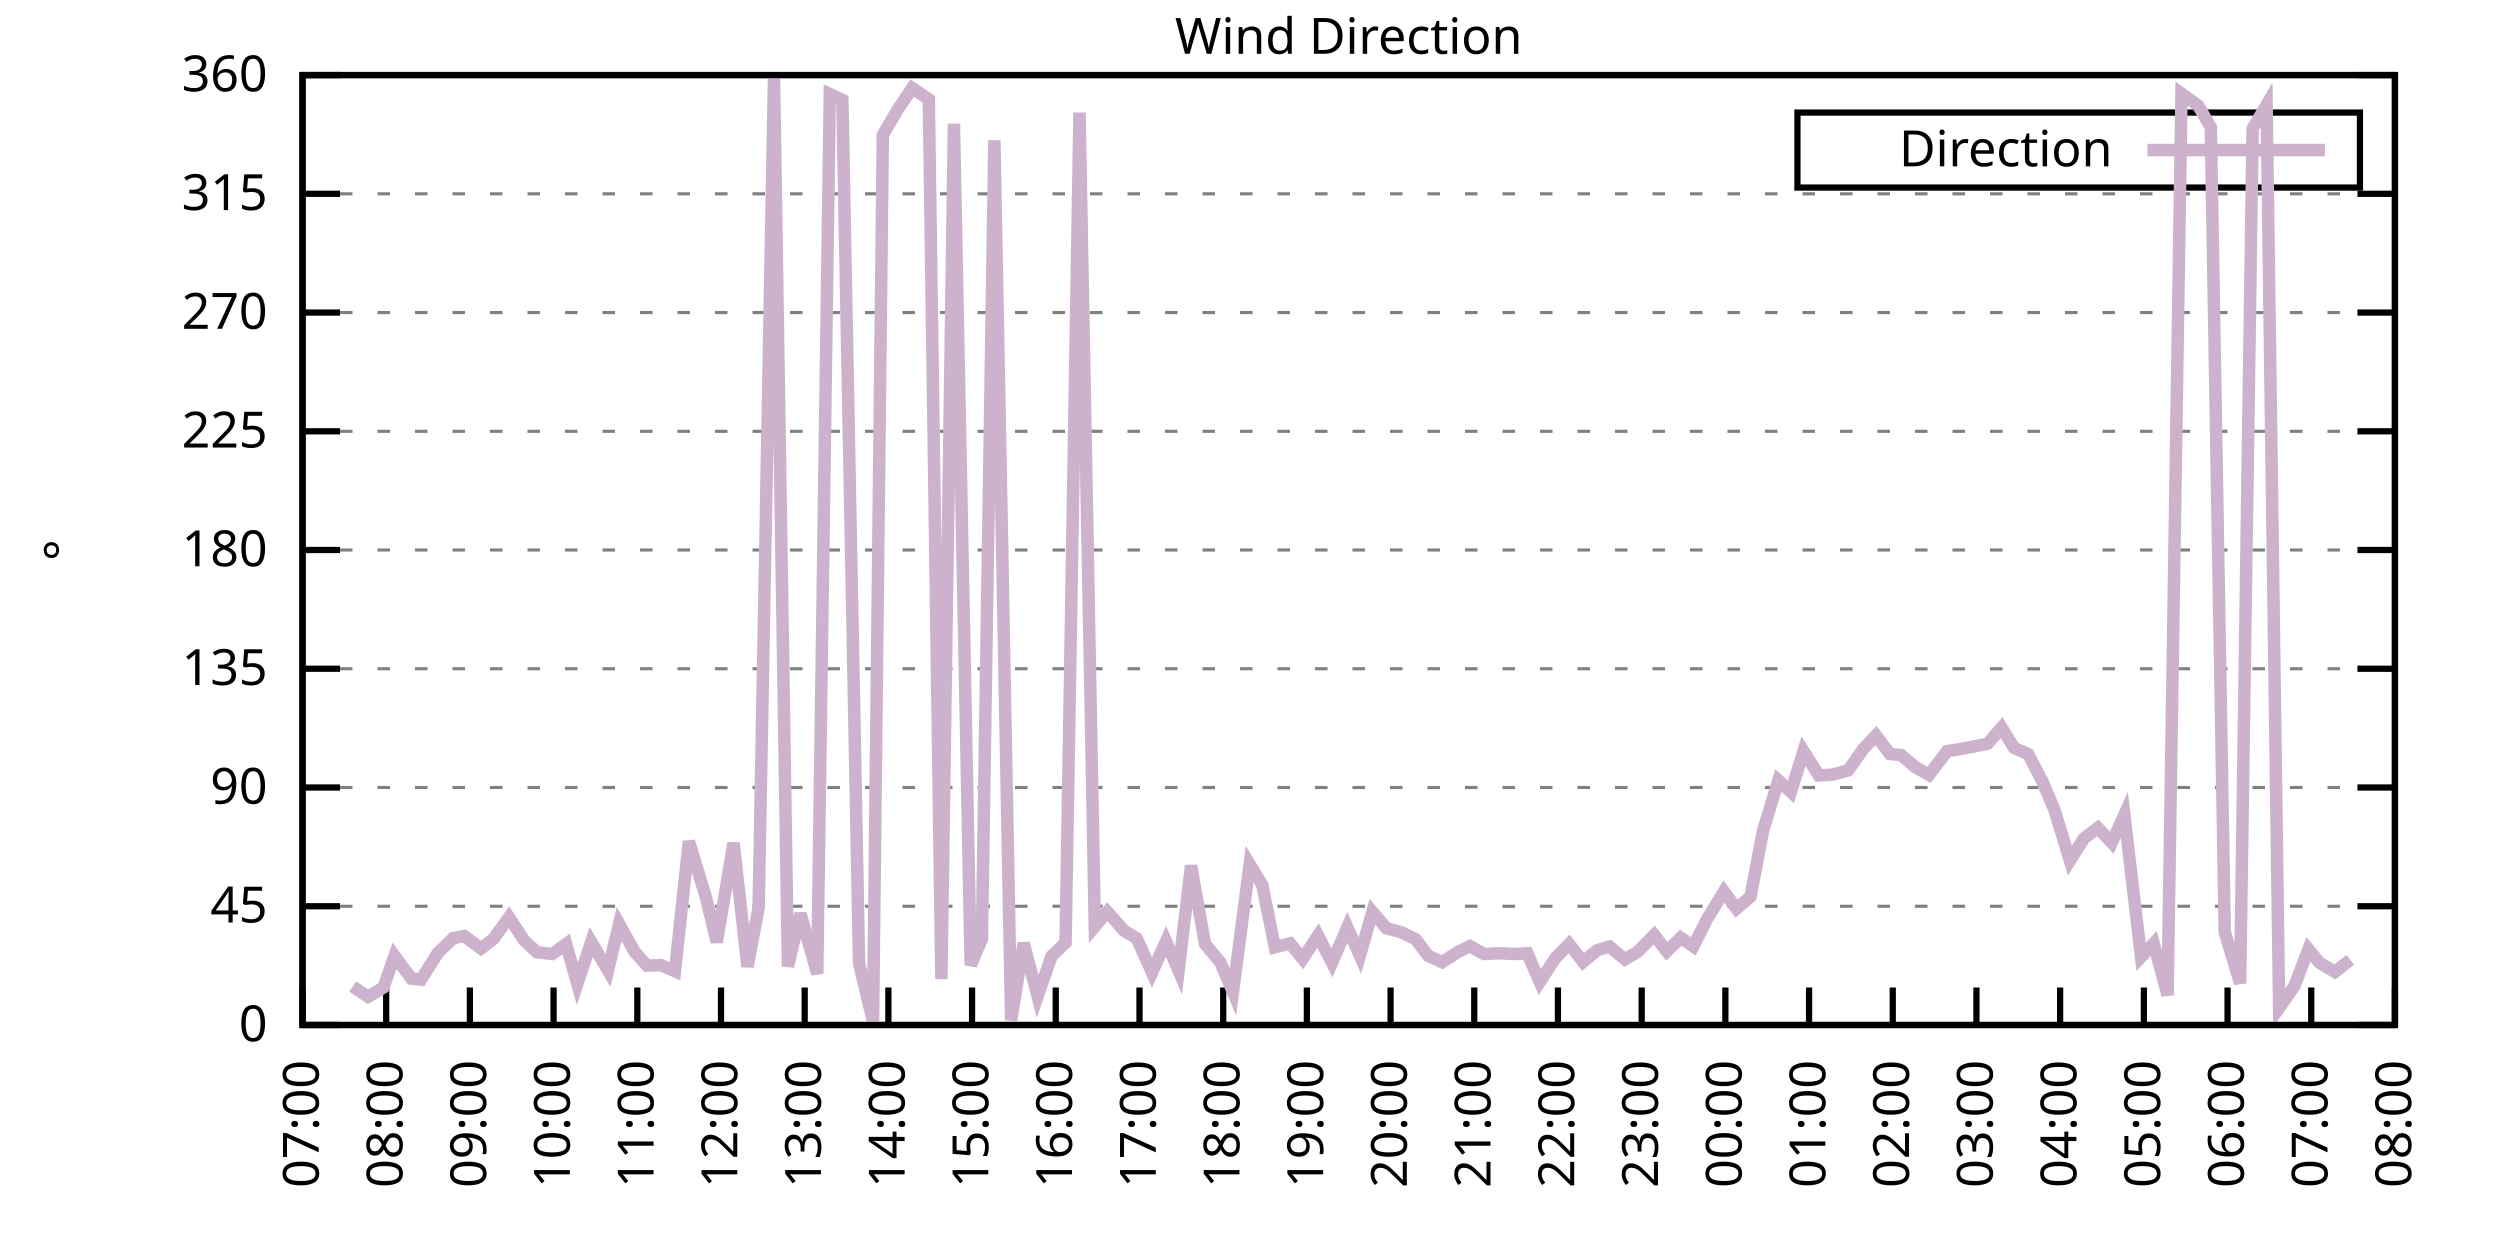
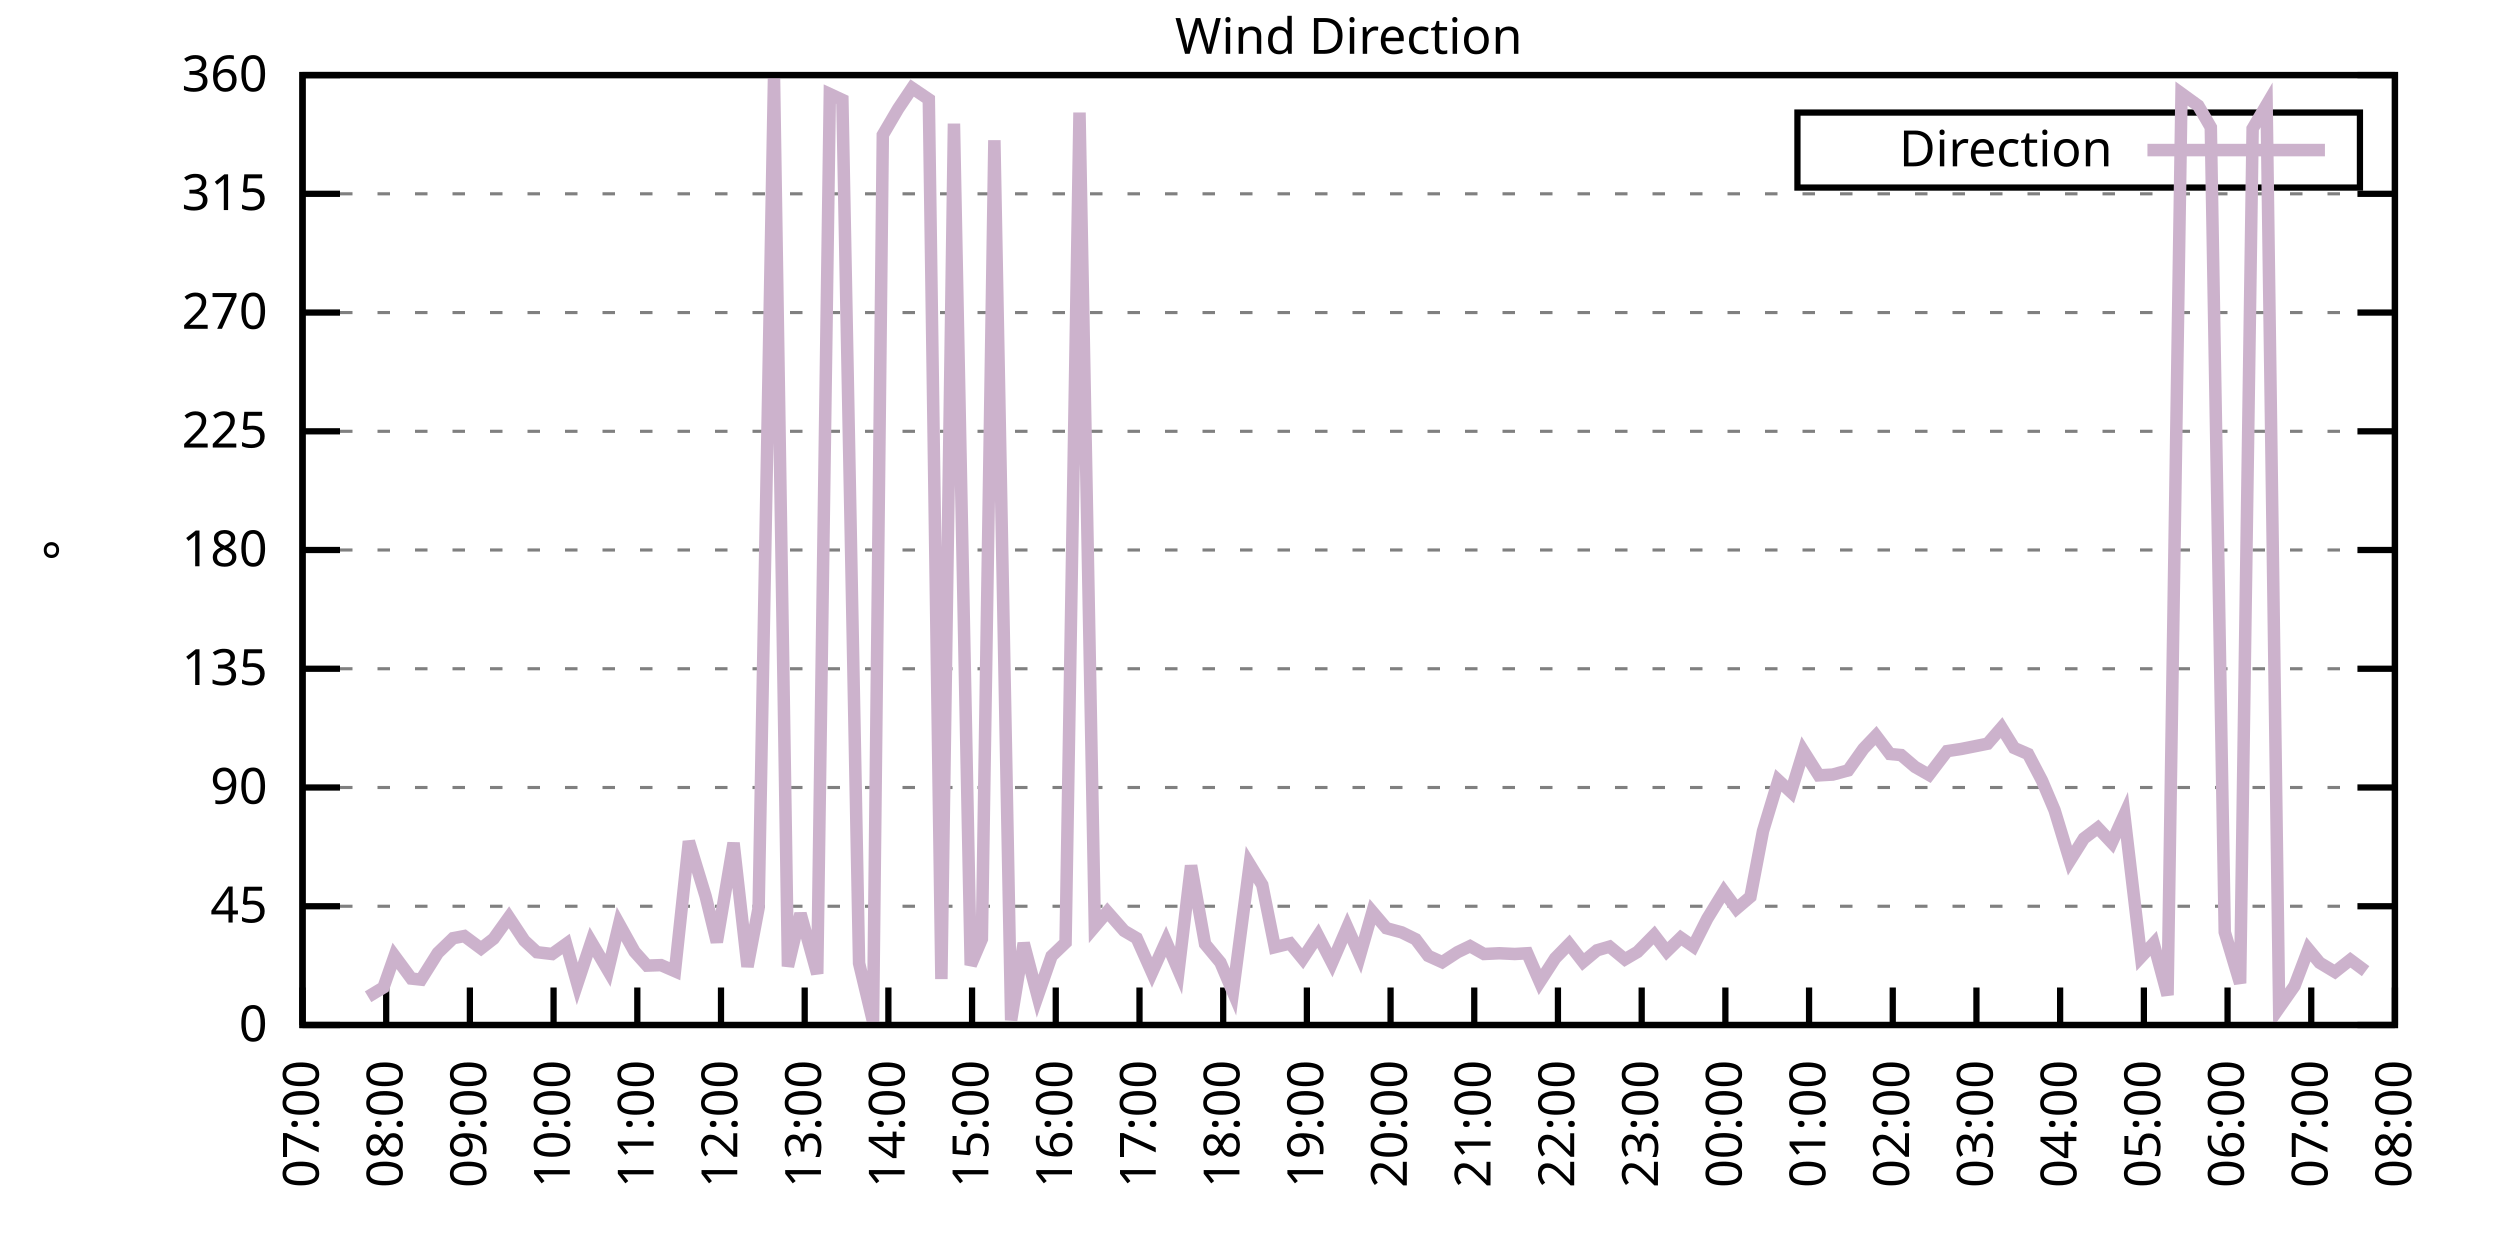
<svg xmlns="http://www.w3.org/2000/svg" xmlns:xlink="http://www.w3.org/1999/xlink" width="400" height="200" viewBox="0 0 400 200">
  <g id="gnuplot_canvas">
    <rect x="0" y="0" width="400" height="200" fill="none" />
    <defs>
      <circle id="gpDot" r="0.5" stroke-width="0.5" stroke="currentColor" />
      <path id="gpPt0" stroke-width="0.333" stroke="currentColor" d="M-1,0 h2 M0,-1 v2" />
      <path id="gpPt1" stroke-width="0.333" stroke="currentColor" d="M-1,-1 L1,1 M1,-1 L-1,1" />
      <path id="gpPt2" stroke-width="0.333" stroke="currentColor" d="M-1,0 L1,0 M0,-1 L0,1 M-1,-1 L1,1 M-1,1 L1,-1" />
      <rect id="gpPt3" stroke-width="0.333" stroke="currentColor" x="-1" y="-1" width="2" height="2" />
      <rect id="gpPt4" stroke-width="0.333" stroke="currentColor" fill="currentColor" x="-1" y="-1" width="2" height="2" />
      <circle id="gpPt5" stroke-width="0.333" stroke="currentColor" cx="0" cy="0" r="1" />
      <use xlink:href="#gpPt5" id="gpPt6" fill="currentColor" stroke="none" />
      <path id="gpPt7" stroke-width="0.333" stroke="currentColor" d="M0,-1.33 L-1.33,0.67 L1.33,0.67 z" />
      <use xlink:href="#gpPt7" id="gpPt8" fill="currentColor" stroke="none" />
      <use xlink:href="#gpPt7" id="gpPt9" stroke="currentColor" transform="rotate(180)" />
      <use xlink:href="#gpPt9" id="gpPt10" fill="currentColor" stroke="none" />
      <use xlink:href="#gpPt3" id="gpPt11" stroke="currentColor" transform="rotate(45)" />
      <use xlink:href="#gpPt11" id="gpPt12" fill="currentColor" stroke="none" />
      <path id="gpPt13" stroke-width="0.333" stroke="currentColor" d="M0,1.330 L1.265,0.411 L0.782,-1.067 L-0.782,-1.076 L-1.265,0.411 z" />
      <use xlink:href="#gpPt13" id="gpPt14" fill="currentColor" stroke="none" />
      <filter id="textbox" filterUnits="objectBoundingBox" x="0" y="0" height="1" width="1">
        <feFlood flood-color="white" flood-opacity="1" result="bgnd" />
        <feComposite in="SourceGraphic" in2="bgnd" operator="atop" />
      </filter>
      <filter id="greybox" filterUnits="objectBoundingBox" x="0" y="0" height="1" width="1">
        <feFlood flood-color="lightgrey" flood-opacity="1" result="grey" />
        <feComposite in="SourceGraphic" in2="grey" operator="atop" />
      </filter>
    </defs>
    <g fill="none" color="white" stroke="currentColor" stroke-width="1.00" stroke-linecap="butt" stroke-linejoin="miter">
</g>
    <g fill="none" color="black" stroke="currentColor" stroke-width="1.00" stroke-linecap="butt" stroke-linejoin="miter">
      <g stroke="none" shape-rendering="crispEdges">
        <polygon fill="rgb(255, 255, 255)" points="48.40,164.00 383.18,164.00 383.18,12.02 48.40,12.02 " />
      </g>
    </g>
    <g fill="none" color="black" stroke="currentColor" stroke-width="1.00" stroke-linecap="butt" stroke-linejoin="miter">
</g>
    <g fill="none" color="black" stroke="black" stroke-width="0.50" stroke-linecap="butt" stroke-linejoin="miter">
</g>
    <g fill="none" color="gray" stroke="currentColor" stroke-width="0.50" stroke-linecap="butt" stroke-linejoin="miter">
      <path stroke="gray" stroke-dasharray="2,4" class="gridline" d="M48.40,164.00 L383.19,164.00  " />
    </g>
    <g fill="none" color="gray" stroke="gray" stroke-width="1.00" stroke-linecap="butt" stroke-linejoin="miter">
</g>
    <g fill="none" color="black" stroke="currentColor" stroke-width="1.00" stroke-linecap="butt" stroke-linejoin="miter">
      <path stroke="black" d="M48.40,164.00 L54.40,164.00 M383.19,164.00 L377.19,164.00  " />
      <g transform="translate(42.80,166.60)" stroke="none" fill="black" font-family="Sans" font-size="8.00" text-anchor="end">
        <text>
          <tspan font-family="Sans"> 0</tspan>
        </text>
      </g>
    </g>
    <g fill="none" color="black" stroke="currentColor" stroke-width="1.00" stroke-linecap="butt" stroke-linejoin="miter">
</g>
    <g fill="none" color="black" stroke="black" stroke-width="0.50" stroke-linecap="butt" stroke-linejoin="miter">
</g>
    <g fill="none" color="gray" stroke="currentColor" stroke-width="0.50" stroke-linecap="butt" stroke-linejoin="miter">
      <path stroke="gray" stroke-dasharray="2,4" class="gridline" d="M48.40,145.00 L383.19,145.00  " />
    </g>
    <g fill="none" color="gray" stroke="gray" stroke-width="1.00" stroke-linecap="butt" stroke-linejoin="miter">
</g>
    <g fill="none" color="black" stroke="currentColor" stroke-width="1.00" stroke-linecap="butt" stroke-linejoin="miter">
      <path stroke="black" d="M48.40,145.00 L54.40,145.00 M383.19,145.00 L377.19,145.00  " />
      <g transform="translate(42.80,147.60)" stroke="none" fill="black" font-family="Sans" font-size="8.00" text-anchor="end">
        <text>
          <tspan font-family="Sans"> 45</tspan>
        </text>
      </g>
    </g>
    <g fill="none" color="black" stroke="currentColor" stroke-width="1.00" stroke-linecap="butt" stroke-linejoin="miter">
</g>
    <g fill="none" color="black" stroke="black" stroke-width="0.50" stroke-linecap="butt" stroke-linejoin="miter">
</g>
    <g fill="none" color="gray" stroke="currentColor" stroke-width="0.50" stroke-linecap="butt" stroke-linejoin="miter">
      <path stroke="gray" stroke-dasharray="2,4" class="gridline" d="M48.40,126.00 L383.19,126.00  " />
    </g>
    <g fill="none" color="gray" stroke="gray" stroke-width="1.00" stroke-linecap="butt" stroke-linejoin="miter">
</g>
    <g fill="none" color="black" stroke="currentColor" stroke-width="1.00" stroke-linecap="butt" stroke-linejoin="miter">
      <path stroke="black" d="M48.40,126.00 L54.40,126.00 M383.19,126.00 L377.19,126.00  " />
      <g transform="translate(42.80,128.60)" stroke="none" fill="black" font-family="Sans" font-size="8.00" text-anchor="end">
        <text>
          <tspan font-family="Sans"> 90</tspan>
        </text>
      </g>
    </g>
    <g fill="none" color="black" stroke="currentColor" stroke-width="1.00" stroke-linecap="butt" stroke-linejoin="miter">
</g>
    <g fill="none" color="black" stroke="black" stroke-width="0.50" stroke-linecap="butt" stroke-linejoin="miter">
</g>
    <g fill="none" color="gray" stroke="currentColor" stroke-width="0.50" stroke-linecap="butt" stroke-linejoin="miter">
      <path stroke="gray" stroke-dasharray="2,4" class="gridline" d="M48.40,107.00 L383.19,107.00  " />
    </g>
    <g fill="none" color="gray" stroke="gray" stroke-width="1.00" stroke-linecap="butt" stroke-linejoin="miter">
</g>
    <g fill="none" color="black" stroke="currentColor" stroke-width="1.00" stroke-linecap="butt" stroke-linejoin="miter">
      <path stroke="black" d="M48.40,107.00 L54.40,107.00 M383.19,107.00 L377.19,107.00  " />
      <g transform="translate(42.80,109.60)" stroke="none" fill="black" font-family="Sans" font-size="8.00" text-anchor="end">
        <text>
          <tspan font-family="Sans"> 135</tspan>
        </text>
      </g>
    </g>
    <g fill="none" color="black" stroke="currentColor" stroke-width="1.00" stroke-linecap="butt" stroke-linejoin="miter">
</g>
    <g fill="none" color="black" stroke="black" stroke-width="0.50" stroke-linecap="butt" stroke-linejoin="miter">
</g>
    <g fill="none" color="gray" stroke="currentColor" stroke-width="0.50" stroke-linecap="butt" stroke-linejoin="miter">
      <path stroke="gray" stroke-dasharray="2,4" class="gridline" d="M48.40,88.00 L383.19,88.00  " />
    </g>
    <g fill="none" color="gray" stroke="gray" stroke-width="1.00" stroke-linecap="butt" stroke-linejoin="miter">
</g>
    <g fill="none" color="black" stroke="currentColor" stroke-width="1.00" stroke-linecap="butt" stroke-linejoin="miter">
      <path stroke="black" d="M48.40,88.00 L54.40,88.00 M383.19,88.00 L377.19,88.00  " />
      <g transform="translate(42.80,90.60)" stroke="none" fill="black" font-family="Sans" font-size="8.00" text-anchor="end">
        <text>
          <tspan font-family="Sans"> 180</tspan>
        </text>
      </g>
    </g>
    <g fill="none" color="black" stroke="currentColor" stroke-width="1.00" stroke-linecap="butt" stroke-linejoin="miter">
</g>
    <g fill="none" color="black" stroke="black" stroke-width="0.50" stroke-linecap="butt" stroke-linejoin="miter">
</g>
    <g fill="none" color="gray" stroke="currentColor" stroke-width="0.50" stroke-linecap="butt" stroke-linejoin="miter">
      <path stroke="gray" stroke-dasharray="2,4" class="gridline" d="M48.40,69.01 L383.19,69.01  " />
    </g>
    <g fill="none" color="gray" stroke="gray" stroke-width="1.00" stroke-linecap="butt" stroke-linejoin="miter">
</g>
    <g fill="none" color="black" stroke="currentColor" stroke-width="1.00" stroke-linecap="butt" stroke-linejoin="miter">
      <path stroke="black" d="M48.40,69.01 L54.40,69.01 M383.19,69.01 L377.19,69.01  " />
      <g transform="translate(42.80,71.61)" stroke="none" fill="black" font-family="Sans" font-size="8.00" text-anchor="end">
        <text>
          <tspan font-family="Sans"> 225</tspan>
        </text>
      </g>
    </g>
    <g fill="none" color="black" stroke="currentColor" stroke-width="1.00" stroke-linecap="butt" stroke-linejoin="miter">
</g>
    <g fill="none" color="black" stroke="black" stroke-width="0.50" stroke-linecap="butt" stroke-linejoin="miter">
</g>
    <g fill="none" color="gray" stroke="currentColor" stroke-width="0.50" stroke-linecap="butt" stroke-linejoin="miter">
      <path stroke="gray" stroke-dasharray="2,4" class="gridline" d="M48.40,50.01 L383.19,50.01  " />
    </g>
    <g fill="none" color="gray" stroke="gray" stroke-width="1.00" stroke-linecap="butt" stroke-linejoin="miter">
</g>
    <g fill="none" color="black" stroke="currentColor" stroke-width="1.00" stroke-linecap="butt" stroke-linejoin="miter">
      <path stroke="black" d="M48.40,50.01 L54.40,50.01 M383.19,50.01 L377.19,50.01  " />
      <g transform="translate(42.80,52.61)" stroke="none" fill="black" font-family="Sans" font-size="8.00" text-anchor="end">
        <text>
          <tspan font-family="Sans"> 270</tspan>
        </text>
      </g>
    </g>
    <g fill="none" color="black" stroke="currentColor" stroke-width="1.00" stroke-linecap="butt" stroke-linejoin="miter">
</g>
    <g fill="none" color="black" stroke="black" stroke-width="0.50" stroke-linecap="butt" stroke-linejoin="miter">
</g>
    <g fill="none" color="gray" stroke="currentColor" stroke-width="0.50" stroke-linecap="butt" stroke-linejoin="miter">
      <path stroke="gray" stroke-dasharray="2,4" class="gridline" d="M48.40,31.01 L383.19,31.01  " />
    </g>
    <g fill="none" color="gray" stroke="gray" stroke-width="1.00" stroke-linecap="butt" stroke-linejoin="miter">
</g>
    <g fill="none" color="black" stroke="currentColor" stroke-width="1.00" stroke-linecap="butt" stroke-linejoin="miter">
      <path stroke="black" d="M48.40,31.01 L54.40,31.01 M383.19,31.01 L377.19,31.01  " />
      <g transform="translate(42.80,33.61)" stroke="none" fill="black" font-family="Sans" font-size="8.00" text-anchor="end">
        <text>
          <tspan font-family="Sans"> 315</tspan>
        </text>
      </g>
    </g>
    <g fill="none" color="black" stroke="currentColor" stroke-width="1.00" stroke-linecap="butt" stroke-linejoin="miter">
</g>
    <g fill="none" color="black" stroke="black" stroke-width="0.50" stroke-linecap="butt" stroke-linejoin="miter">
</g>
    <g fill="none" color="gray" stroke="currentColor" stroke-width="0.50" stroke-linecap="butt" stroke-linejoin="miter">
      <path stroke="gray" stroke-dasharray="2,4" class="gridline" d="M48.40,12.01 L383.19,12.01  " />
    </g>
    <g fill="none" color="gray" stroke="gray" stroke-width="1.00" stroke-linecap="butt" stroke-linejoin="miter">
</g>
    <g fill="none" color="black" stroke="currentColor" stroke-width="1.00" stroke-linecap="butt" stroke-linejoin="miter">
      <path stroke="black" d="M48.40,12.01 L54.40,12.01 M383.19,12.01 L377.19,12.01  " />
      <g transform="translate(42.80,14.61)" stroke="none" fill="black" font-family="Sans" font-size="8.00" text-anchor="end">
        <text>
          <tspan font-family="Sans"> 360</tspan>
        </text>
      </g>
    </g>
    <g fill="none" color="black" stroke="currentColor" stroke-width="1.00" stroke-linecap="butt" stroke-linejoin="miter">
      <path stroke="black" d="M48.40,164.00 L48.40,158.00  " />
      <g transform="translate(51.00,169.60) rotate(270.00)" stroke="none" fill="black" font-family="Sans" font-size="8.00" text-anchor="end">
        <text>
          <tspan font-family="Sans">07:00</tspan>
        </text>
      </g>
    </g>
    <g fill="none" color="black" stroke="currentColor" stroke-width="1.00" stroke-linecap="butt" stroke-linejoin="miter">
      <path stroke="black" d="M61.79,164.00 L61.79,158.00  " />
      <g transform="translate(64.39,169.60) rotate(270.00)" stroke="none" fill="black" font-family="Sans" font-size="8.00" text-anchor="end">
        <text>
          <tspan font-family="Sans">08:00</tspan>
        </text>
      </g>
    </g>
    <g fill="none" color="black" stroke="currentColor" stroke-width="1.00" stroke-linecap="butt" stroke-linejoin="miter">
      <path stroke="black" d="M75.18,164.00 L75.18,158.00  " />
      <g transform="translate(77.78,169.60) rotate(270.00)" stroke="none" fill="black" font-family="Sans" font-size="8.00" text-anchor="end">
        <text>
          <tspan font-family="Sans">09:00</tspan>
        </text>
      </g>
    </g>
    <g fill="none" color="black" stroke="currentColor" stroke-width="1.00" stroke-linecap="butt" stroke-linejoin="miter">
      <path stroke="black" d="M88.57,164.00 L88.57,158.00  " />
      <g transform="translate(91.17,169.60) rotate(270.00)" stroke="none" fill="black" font-family="Sans" font-size="8.00" text-anchor="end">
        <text>
          <tspan font-family="Sans">10:00</tspan>
        </text>
      </g>
    </g>
    <g fill="none" color="black" stroke="currentColor" stroke-width="1.00" stroke-linecap="butt" stroke-linejoin="miter">
      <path stroke="black" d="M101.97,164.00 L101.97,158.00  " />
      <g transform="translate(104.57,169.60) rotate(270.00)" stroke="none" fill="black" font-family="Sans" font-size="8.00" text-anchor="end">
        <text>
          <tspan font-family="Sans">11:00</tspan>
        </text>
      </g>
    </g>
    <g fill="none" color="black" stroke="currentColor" stroke-width="1.00" stroke-linecap="butt" stroke-linejoin="miter">
      <path stroke="black" d="M115.36,164.00 L115.36,158.00  " />
      <g transform="translate(117.96,169.60) rotate(270.00)" stroke="none" fill="black" font-family="Sans" font-size="8.00" text-anchor="end">
        <text>
          <tspan font-family="Sans">12:00</tspan>
        </text>
      </g>
    </g>
    <g fill="none" color="black" stroke="currentColor" stroke-width="1.00" stroke-linecap="butt" stroke-linejoin="miter">
      <path stroke="black" d="M128.75,164.00 L128.75,158.00  " />
      <g transform="translate(131.35,169.60) rotate(270.00)" stroke="none" fill="black" font-family="Sans" font-size="8.00" text-anchor="end">
        <text>
          <tspan font-family="Sans">13:00</tspan>
        </text>
      </g>
    </g>
    <g fill="none" color="black" stroke="currentColor" stroke-width="1.00" stroke-linecap="butt" stroke-linejoin="miter">
      <path stroke="black" d="M142.14,164.00 L142.14,158.00  " />
      <g transform="translate(144.74,169.60) rotate(270.00)" stroke="none" fill="black" font-family="Sans" font-size="8.00" text-anchor="end">
        <text>
          <tspan font-family="Sans">14:00</tspan>
        </text>
      </g>
    </g>
    <g fill="none" color="black" stroke="currentColor" stroke-width="1.00" stroke-linecap="butt" stroke-linejoin="miter">
      <path stroke="black" d="M155.53,164.00 L155.53,158.00  " />
      <g transform="translate(158.13,169.60) rotate(270.00)" stroke="none" fill="black" font-family="Sans" font-size="8.00" text-anchor="end">
        <text>
          <tspan font-family="Sans">15:00</tspan>
        </text>
      </g>
    </g>
    <g fill="none" color="black" stroke="currentColor" stroke-width="1.00" stroke-linecap="butt" stroke-linejoin="miter">
      <path stroke="black" d="M168.92,164.00 L168.92,158.00  " />
      <g transform="translate(171.52,169.60) rotate(270.00)" stroke="none" fill="black" font-family="Sans" font-size="8.00" text-anchor="end">
        <text>
          <tspan font-family="Sans">16:00</tspan>
        </text>
      </g>
    </g>
    <g fill="none" color="black" stroke="currentColor" stroke-width="1.00" stroke-linecap="butt" stroke-linejoin="miter">
      <path stroke="black" d="M182.32,164.00 L182.32,158.00  " />
      <g transform="translate(184.92,169.60) rotate(270.00)" stroke="none" fill="black" font-family="Sans" font-size="8.00" text-anchor="end">
        <text>
          <tspan font-family="Sans">17:00</tspan>
        </text>
      </g>
    </g>
    <g fill="none" color="black" stroke="currentColor" stroke-width="1.00" stroke-linecap="butt" stroke-linejoin="miter">
      <path stroke="black" d="M195.71,164.00 L195.71,158.00  " />
      <g transform="translate(198.31,169.60) rotate(270.00)" stroke="none" fill="black" font-family="Sans" font-size="8.00" text-anchor="end">
        <text>
          <tspan font-family="Sans">18:00</tspan>
        </text>
      </g>
    </g>
    <g fill="none" color="black" stroke="currentColor" stroke-width="1.00" stroke-linecap="butt" stroke-linejoin="miter">
      <path stroke="black" d="M209.10,164.00 L209.10,158.00  " />
      <g transform="translate(211.70,169.60) rotate(270.00)" stroke="none" fill="black" font-family="Sans" font-size="8.00" text-anchor="end">
        <text>
          <tspan font-family="Sans">19:00</tspan>
        </text>
      </g>
    </g>
    <g fill="none" color="black" stroke="currentColor" stroke-width="1.00" stroke-linecap="butt" stroke-linejoin="miter">
      <path stroke="black" d="M222.49,164.00 L222.49,158.00  " />
      <g transform="translate(225.09,169.60) rotate(270.00)" stroke="none" fill="black" font-family="Sans" font-size="8.00" text-anchor="end">
        <text>
          <tspan font-family="Sans">20:00</tspan>
        </text>
      </g>
    </g>
    <g fill="none" color="black" stroke="currentColor" stroke-width="1.00" stroke-linecap="butt" stroke-linejoin="miter">
      <path stroke="black" d="M235.88,164.00 L235.88,158.00  " />
      <g transform="translate(238.48,169.60) rotate(270.00)" stroke="none" fill="black" font-family="Sans" font-size="8.00" text-anchor="end">
        <text>
          <tspan font-family="Sans">21:00</tspan>
        </text>
      </g>
    </g>
    <g fill="none" color="black" stroke="currentColor" stroke-width="1.00" stroke-linecap="butt" stroke-linejoin="miter">
      <path stroke="black" d="M249.27,164.00 L249.27,158.00  " />
      <g transform="translate(251.87,169.60) rotate(270.00)" stroke="none" fill="black" font-family="Sans" font-size="8.00" text-anchor="end">
        <text>
          <tspan font-family="Sans">22:00</tspan>
        </text>
      </g>
    </g>
    <g fill="none" color="black" stroke="currentColor" stroke-width="1.00" stroke-linecap="butt" stroke-linejoin="miter">
      <path stroke="black" d="M262.67,164.00 L262.67,158.00  " />
      <g transform="translate(265.27,169.60) rotate(270.00)" stroke="none" fill="black" font-family="Sans" font-size="8.00" text-anchor="end">
        <text>
          <tspan font-family="Sans">23:00</tspan>
        </text>
      </g>
    </g>
    <g fill="none" color="black" stroke="currentColor" stroke-width="1.00" stroke-linecap="butt" stroke-linejoin="miter">
      <path stroke="black" d="M276.06,164.00 L276.06,158.00  " />
      <g transform="translate(278.66,169.60) rotate(270.00)" stroke="none" fill="black" font-family="Sans" font-size="8.00" text-anchor="end">
        <text>
          <tspan font-family="Sans">00:00</tspan>
        </text>
      </g>
    </g>
    <g fill="none" color="black" stroke="currentColor" stroke-width="1.00" stroke-linecap="butt" stroke-linejoin="miter">
      <path stroke="black" d="M289.45,164.00 L289.45,158.00  " />
      <g transform="translate(292.05,169.60) rotate(270.00)" stroke="none" fill="black" font-family="Sans" font-size="8.00" text-anchor="end">
        <text>
          <tspan font-family="Sans">01:00</tspan>
        </text>
      </g>
    </g>
    <g fill="none" color="black" stroke="currentColor" stroke-width="1.00" stroke-linecap="butt" stroke-linejoin="miter">
      <path stroke="black" d="M302.84,164.00 L302.84,158.00  " />
      <g transform="translate(305.44,169.60) rotate(270.00)" stroke="none" fill="black" font-family="Sans" font-size="8.00" text-anchor="end">
        <text>
          <tspan font-family="Sans">02:00</tspan>
        </text>
      </g>
    </g>
    <g fill="none" color="black" stroke="currentColor" stroke-width="1.00" stroke-linecap="butt" stroke-linejoin="miter">
      <path stroke="black" d="M316.23,164.00 L316.23,158.00  " />
      <g transform="translate(318.83,169.60) rotate(270.00)" stroke="none" fill="black" font-family="Sans" font-size="8.00" text-anchor="end">
        <text>
          <tspan font-family="Sans">03:00</tspan>
        </text>
      </g>
    </g>
    <g fill="none" color="black" stroke="currentColor" stroke-width="1.00" stroke-linecap="butt" stroke-linejoin="miter">
      <path stroke="black" d="M329.62,164.00 L329.62,158.00  " />
      <g transform="translate(332.22,169.60) rotate(270.00)" stroke="none" fill="black" font-family="Sans" font-size="8.00" text-anchor="end">
        <text>
          <tspan font-family="Sans">04:00</tspan>
        </text>
      </g>
    </g>
    <g fill="none" color="black" stroke="currentColor" stroke-width="1.00" stroke-linecap="butt" stroke-linejoin="miter">
      <path stroke="black" d="M343.02,164.00 L343.02,158.00  " />
      <g transform="translate(345.62,169.60) rotate(270.00)" stroke="none" fill="black" font-family="Sans" font-size="8.00" text-anchor="end">
        <text>
          <tspan font-family="Sans">05:00</tspan>
        </text>
      </g>
    </g>
    <g fill="none" color="black" stroke="currentColor" stroke-width="1.00" stroke-linecap="butt" stroke-linejoin="miter">
      <path stroke="black" d="M356.41,164.00 L356.41,158.00  " />
      <g transform="translate(359.01,169.60) rotate(270.00)" stroke="none" fill="black" font-family="Sans" font-size="8.00" text-anchor="end">
        <text>
          <tspan font-family="Sans">06:00</tspan>
        </text>
      </g>
    </g>
    <g fill="none" color="black" stroke="currentColor" stroke-width="1.00" stroke-linecap="butt" stroke-linejoin="miter">
      <path stroke="black" d="M369.80,164.00 L369.80,158.00  " />
      <g transform="translate(372.40,169.60) rotate(270.00)" stroke="none" fill="black" font-family="Sans" font-size="8.00" text-anchor="end">
        <text>
          <tspan font-family="Sans">07:00</tspan>
        </text>
      </g>
    </g>
    <g fill="none" color="black" stroke="currentColor" stroke-width="1.00" stroke-linecap="butt" stroke-linejoin="miter">
      <path stroke="black" d="M383.19,164.00 L383.19,158.00  " />
      <g transform="translate(385.79,169.60) rotate(270.00)" stroke="none" fill="black" font-family="Sans" font-size="8.00" text-anchor="end">
        <text>
          <tspan font-family="Sans">08:00</tspan>
        </text>
      </g>
    </g>
    <g fill="none" color="black" stroke="currentColor" stroke-width="1.00" stroke-linecap="butt" stroke-linejoin="miter">
</g>
    <g fill="none" color="black" stroke="currentColor" stroke-width="1.00" stroke-linecap="butt" stroke-linejoin="miter">
      <path stroke="black" d="M48.40,12.01 L48.40,164.00 L383.19,164.00 L383.19,12.01 L48.40,12.01 Z  " />
    </g>
    <g fill="none" color="black" stroke="currentColor" stroke-width="1.00" stroke-linecap="butt" stroke-linejoin="miter">
</g>
    <g fill="none" color="black" stroke="currentColor" stroke-width="1.00" stroke-linecap="butt" stroke-linejoin="miter">
      <path stroke="black" d="M287.59,30.01 L287.59,18.01 L377.59,18.01 L377.59,30.01 L287.59,30.01 Z  " />
    </g>
    <g id="Wind_direction_plot_1">
      <g fill="none" color="white" stroke="black" stroke-width="2.00" stroke-linecap="butt" stroke-linejoin="miter">
</g>
      <g fill="none" color="black" stroke="currentColor" stroke-width="2.00" stroke-linecap="butt" stroke-linejoin="miter">
        <g transform="translate(337.99,26.61)" stroke="none" fill="black" font-family="Sans" font-size="8.00" text-anchor="end">
          <text>
            <tspan font-family="Sans">Direction</tspan>
          </text>
        </g>
      </g>
      <g fill="none" color="black" stroke="currentColor" stroke-width="2.00" stroke-linecap="butt" stroke-linejoin="miter">
-         <path stroke="rgb(204, 178, 204)" d="M343.59,24.01 L371.99,24.01 M56.43,157.84 L58.89,159.48 L61.35,158.00 L63.13,152.94 L65.81,156.57 L67.37,156.74   L70.05,152.47 L72.50,150.11 L74.29,149.77 L76.97,151.76 L78.98,150.19 L81.43,146.77 L83.89,150.49 L85.90,152.35   L88.35,152.64 L90.58,151.04 L92.37,157.41 L94.60,150.70 L97.28,155.26 L99.06,147.83 L101.52,152.26 L103.53,154.50   L105.76,154.42 L107.99,155.39 L110.22,134.62 L112.90,143.40 L114.69,150.74 L117.37,134.87 L119.60,154.67 L121.38,145.25   L123.84,12.35 L126.07,154.63 L128.08,146.18 L130.76,155.81 L132.77,15.05 L134.78,15.98 L137.45,154.12 L139.69,163.49   L141.25,21.59 L143.70,17.41 L145.94,14.08 L148.61,15.89 L150.62,156.65 L152.63,19.78 L155.31,154.42 L157.10,150.24   L159.10,22.44 L161.78,163.24 L163.79,150.91 L166.02,159.40 L168.25,152.98 L170.49,150.83 L172.72,18.01 L175.17,148.25   L177.18,145.89 L179.86,148.93 L181.87,150.11 L184.32,155.60 L186.56,150.62 L188.57,155.30 L190.57,138.50 L192.81,151.04   L195.26,153.99 L197.27,158.72 L199.95,138.29 L201.96,141.58 L203.97,151.55 L206.42,150.95 L208.43,153.40 L210.88,149.69   L213.12,154.04 L215.57,148.38 L217.58,152.90 L219.59,145.89 L221.82,148.51 L224.28,149.18 L226.51,150.28 L228.52,152.94   L230.75,153.95 L233.20,152.35 L235.21,151.38 L237.44,152.64 L239.90,152.52 L242.36,152.64 L244.36,152.52 L246.37,157.12   L248.83,153.32 L251.06,151.04 L253.29,153.91 L255.52,152.05 L257.53,151.46 L259.99,153.49 L262.00,152.31 L264.67,149.60   L266.68,152.22 L268.92,150.03 L270.92,151.42 L273.16,146.99 L275.83,142.64 L277.84,145.38 L280.07,143.48 L282.08,132.97   L284.54,124.86 L286.55,126.72 L288.56,120.18 L291.01,124.06 L293.24,123.93 L295.70,123.26 L298.15,119.80 L300.16,117.69   L302.39,120.64 L304.18,120.81 L306.41,122.71 L308.64,123.98 L311.54,120.18 L313.78,119.84 L318.02,118.99 L320.25,116.42   L322.26,119.67 L324.49,120.64 L326.72,124.90 L328.73,129.63 L331.19,137.70 L333.42,134.15 L335.65,132.46 L337.88,134.83   L339.89,130.39 L342.57,153.11 L344.58,150.95 L346.81,159.23 L349.04,14.97 L351.72,16.91 L353.73,20.37 L355.96,149.14   L358.42,157.33 L360.42,20.58 L362.66,16.78 L364.66,161.26 L367.12,157.75 L369.35,151.88 L371.14,154.04 L373.59,155.51   L376.05,153.57  " />
+         <path stroke="rgb(204, 178, 204)" d="M343.59,24.01 L371.99,24.01 M58.89,159.48 L61.35,158.00 L63.13,152.94 L65.81,156.57 L67.37,156.74 L70.05,152.47   L72.50,150.11 L74.29,149.77 L76.97,151.76 L78.98,150.19 L81.43,146.77 L83.89,150.49 L85.90,152.35 L88.35,152.64   L90.58,151.04 L92.37,157.41 L94.60,150.70 L97.28,155.26 L99.06,147.83 L101.52,152.26 L103.53,154.50 L105.76,154.42   L107.99,155.39 L110.22,134.62 L112.90,143.40 L114.69,150.74 L117.37,134.87 L119.60,154.67 L121.38,145.25 L123.84,12.35   L126.07,154.63 L128.08,146.18 L130.76,155.81 L132.77,15.05 L134.78,15.98 L137.45,154.12 L139.69,163.49 L141.25,21.59   L143.70,17.41 L145.94,14.08 L148.61,15.89 L150.62,156.65 L152.63,19.78 L155.31,154.42 L157.10,150.24 L159.10,22.44   L161.78,163.24 L163.79,150.91 L166.02,159.40 L168.25,152.98 L170.49,150.83 L172.72,18.01 L175.17,148.25 L177.18,145.89   L179.86,148.93 L181.87,150.11 L184.32,155.60 L186.56,150.62 L188.57,155.30 L190.57,138.50 L192.81,151.04 L195.26,153.99   L197.27,158.72 L199.95,138.29 L201.96,141.58 L203.97,151.55 L206.42,150.95 L208.43,153.40 L210.88,149.69 L213.12,154.04   L215.57,148.38 L217.58,152.90 L219.59,145.89 L221.82,148.51 L224.28,149.18 L226.51,150.28 L228.52,152.94 L230.75,153.95   L233.20,152.35 L235.21,151.38 L237.44,152.64 L239.90,152.52 L242.36,152.64 L244.36,152.52 L246.37,157.12 L248.83,153.32   L251.06,151.04 L253.29,153.91 L255.52,152.05 L257.53,151.46 L259.99,153.49 L262.00,152.31 L264.67,149.60 L266.68,152.22   L268.92,150.03 L270.92,151.42 L273.16,146.99 L275.83,142.64 L277.84,145.38 L280.07,143.48 L282.08,132.97 L284.54,124.86   L286.55,126.72 L288.56,120.18 L291.01,124.06 L293.24,123.93 L295.70,123.26 L298.15,119.80 L300.16,117.69 L302.39,120.64   L304.18,120.81 L306.41,122.71 L308.64,123.98 L311.54,120.18 L313.78,119.84 L318.02,118.99 L320.25,116.42 L322.26,119.67   L324.49,120.64 L326.72,124.90 L328.73,129.63 L331.19,137.70 L333.42,134.15 L335.65,132.46 L337.88,134.83 L339.89,130.39   L342.57,153.11 L344.58,150.95 L346.81,159.23 L349.04,14.97 L351.72,16.91 L353.73,20.37 L355.96,149.14 L358.42,157.33   L360.42,20.58 L362.66,16.78 L364.66,161.26 L367.12,157.75 L369.35,151.88 L371.14,154.04 L373.59,155.51 L376.05,153.57   L378.50,155.39  " />
      </g>
    </g>
    <g fill="none" color="black" stroke="currentColor" stroke-width="2.00" stroke-linecap="butt" stroke-linejoin="miter">
</g>
    <g fill="none" color="black" stroke="black" stroke-width="1.00" stroke-linecap="butt" stroke-linejoin="miter">
</g>
    <g fill="none" color="black" stroke="currentColor" stroke-width="1.00" stroke-linecap="butt" stroke-linejoin="miter">
      <path stroke="black" d="M48.40,12.01 L48.40,164.00 L383.19,164.00 L383.19,12.01 L48.40,12.01 Z  " />
      <g transform="translate(12.80,88.01) rotate(270.00)" stroke="none" fill="black" font-family="Sans" font-size="8.00" text-anchor="middle">
        <text>
          <tspan font-family="Sans">°</tspan>
        </text>
      </g>
    </g>
    <g fill="none" color="black" stroke="currentColor" stroke-width="1.00" stroke-linecap="butt" stroke-linejoin="miter">
</g>
    <g fill="none" color="black" stroke="currentColor" stroke-width="1.00" stroke-linecap="butt" stroke-linejoin="miter">
      <g transform="translate(215.79,8.61)" stroke="none" fill="black" font-family="Sans" font-size="8.00" text-anchor="middle">
        <text>
          <tspan font-family="Sans">Wind Direction</tspan>
        </text>
      </g>
    </g>
    <g fill="none" color="black" stroke="currentColor" stroke-width="1.00" stroke-linecap="butt" stroke-linejoin="miter">
</g>
  </g>
</svg>
